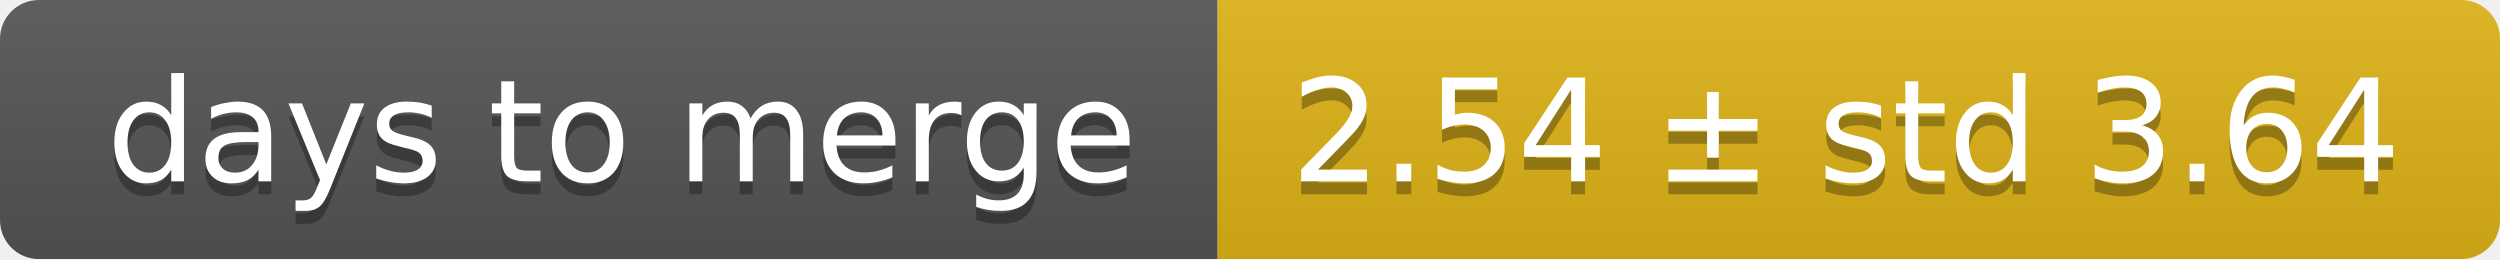
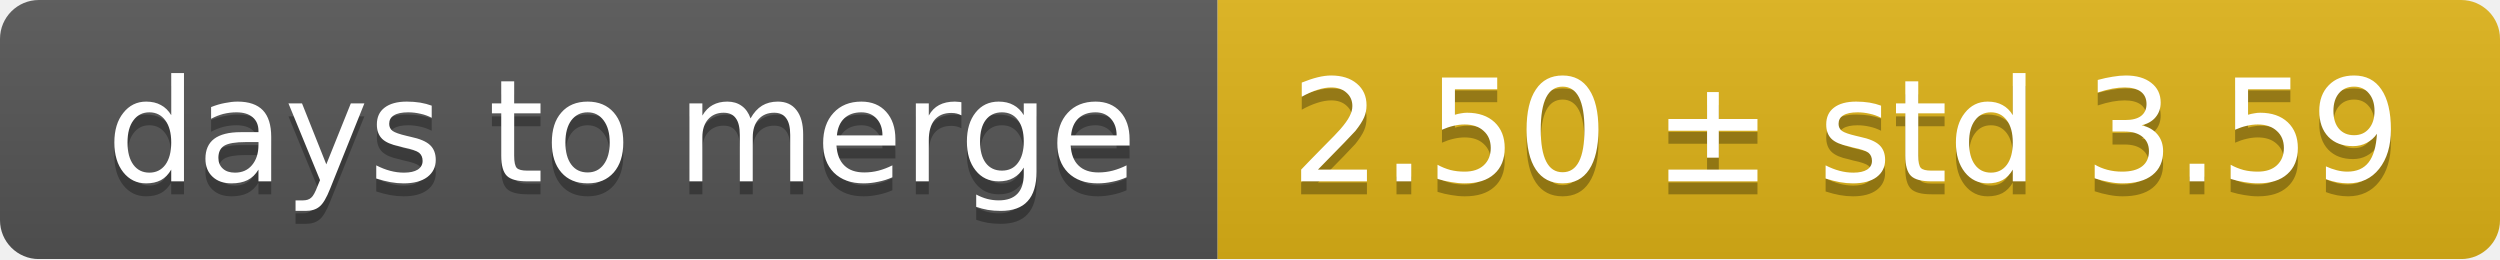
<svg xmlns="http://www.w3.org/2000/svg" width="193" height="20">
  <linearGradient id="smooth" x2="0" y2="100%">
    <stop offset="0" stop-color="#bbb" stop-opacity=".1" />
    <stop offset="1" stop-opacity=".1" />
  </linearGradient>
  <mask id="round">
    <rect width="193" height="20" rx="3" fill="#fff" />
  </mask>
  <g mask="url(#round)">
    <rect width="94" height="20" fill="#555" />
    <rect x="94" width="99" height="20" fill="#dfb317" />
    <rect width="193" height="20" fill="url(#smooth)" />
  </g>
  <g fill="#fff" text-anchor="middle" font-family="DejaVu Sans,Verdana,Geneva,sans-serif" font-size="11">
    <text x="48" y="15" fill="#010101" fill-opacity=".3">days to merge</text>
    <text x="48" y="14">days to merge</text>
-     <text x="142.5" y="15" fill="#010101" fill-opacity=".3">2.54 ± std 3.64</text>
-     <text x="142.5" y="14">2.54 ± std 3.64</text>
+     <text x="142.5" y="15" fill="#010101" fill-opacity=".3">2.50 ± std 3.59</text>
+     <text x="142.5" y="14">2.50 ± std 3.59</text>
  </g>
</svg>
